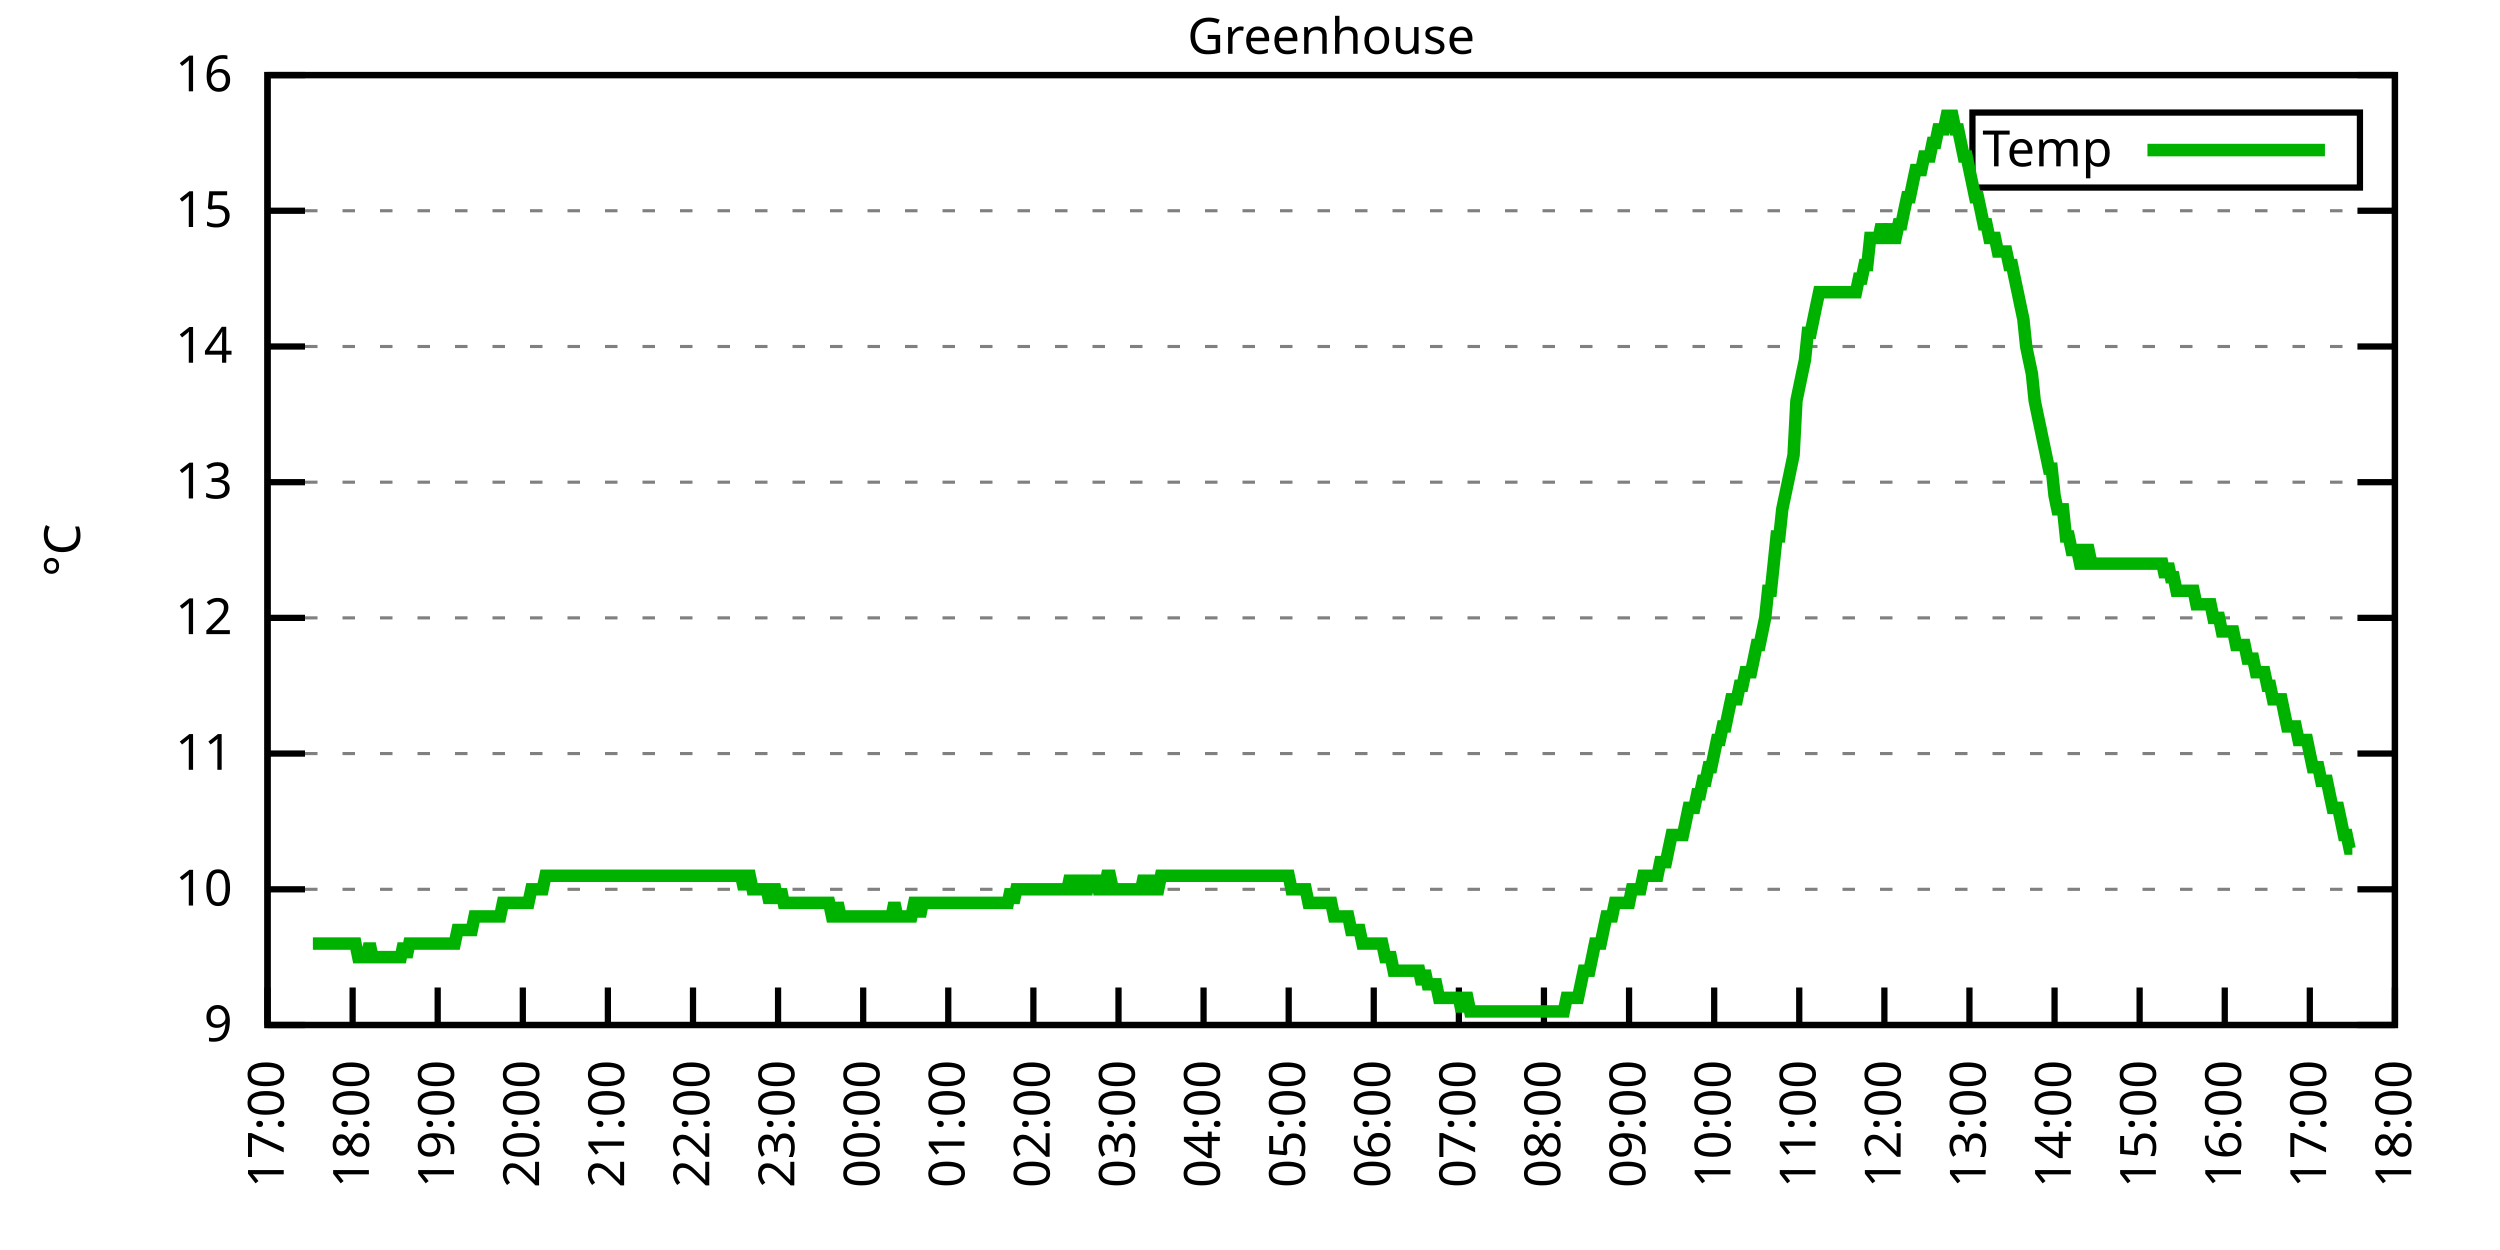
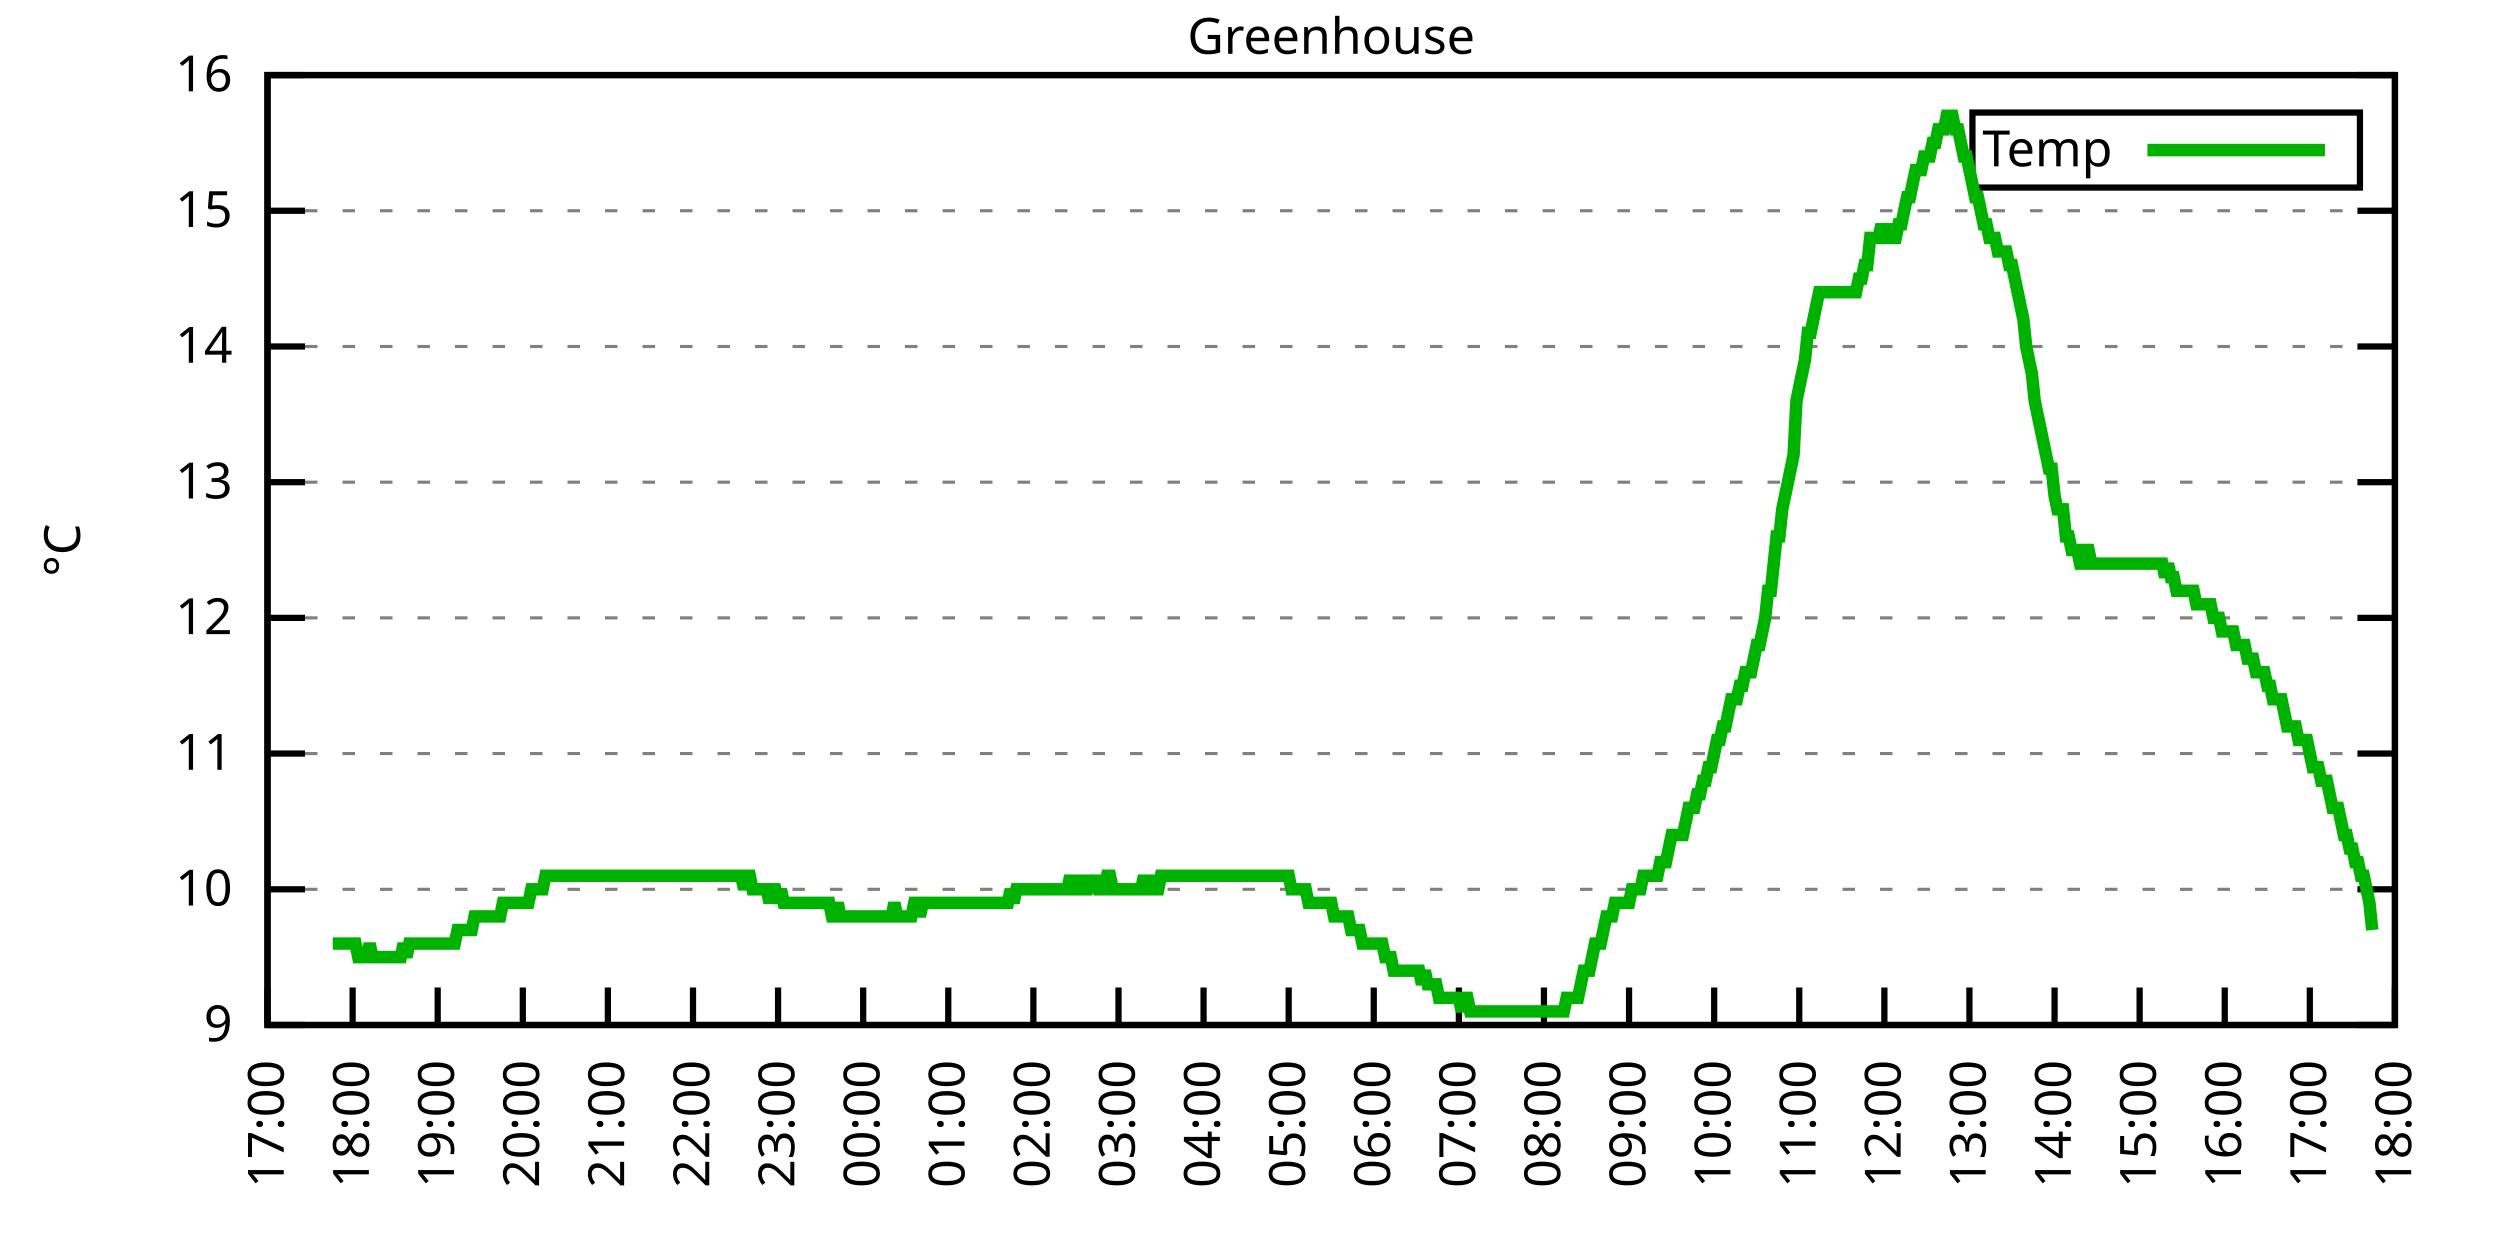
<svg xmlns="http://www.w3.org/2000/svg" xmlns:xlink="http://www.w3.org/1999/xlink" width="400" height="200" viewBox="0 0 400 200">
  <g id="gnuplot_canvas">
    <rect x="0" y="0" width="400" height="200" fill="none" />
    <defs>
      <circle id="gpDot" r="0.5" stroke-width="0.5" stroke="currentColor" />
      <path id="gpPt0" stroke-width="0.333" stroke="currentColor" d="M-1,0 h2 M0,-1 v2" />
      <path id="gpPt1" stroke-width="0.333" stroke="currentColor" d="M-1,-1 L1,1 M1,-1 L-1,1" />
      <path id="gpPt2" stroke-width="0.333" stroke="currentColor" d="M-1,0 L1,0 M0,-1 L0,1 M-1,-1 L1,1 M-1,1 L1,-1" />
      <rect id="gpPt3" stroke-width="0.333" stroke="currentColor" x="-1" y="-1" width="2" height="2" />
      <rect id="gpPt4" stroke-width="0.333" stroke="currentColor" fill="currentColor" x="-1" y="-1" width="2" height="2" />
      <circle id="gpPt5" stroke-width="0.333" stroke="currentColor" cx="0" cy="0" r="1" />
      <use xlink:href="#gpPt5" id="gpPt6" fill="currentColor" stroke="none" />
      <path id="gpPt7" stroke-width="0.333" stroke="currentColor" d="M0,-1.33 L-1.33,0.67 L1.33,0.67 z" />
      <use xlink:href="#gpPt7" id="gpPt8" fill="currentColor" stroke="none" />
      <use xlink:href="#gpPt7" id="gpPt9" stroke="currentColor" transform="rotate(180)" />
      <use xlink:href="#gpPt9" id="gpPt10" fill="currentColor" stroke="none" />
      <use xlink:href="#gpPt3" id="gpPt11" stroke="currentColor" transform="rotate(45)" />
      <use xlink:href="#gpPt11" id="gpPt12" fill="currentColor" stroke="none" />
      <path id="gpPt13" stroke-width="0.333" stroke="currentColor" d="M0,1.330 L1.265,0.411 L0.782,-1.067 L-0.782,-1.076 L-1.265,0.411 z" />
      <use xlink:href="#gpPt13" id="gpPt14" fill="currentColor" stroke="none" />
      <filter id="textbox" filterUnits="objectBoundingBox" x="0" y="0" height="1" width="1">
        <feFlood flood-color="white" flood-opacity="1" result="bgnd" />
        <feComposite in="SourceGraphic" in2="bgnd" operator="atop" />
      </filter>
      <filter id="greybox" filterUnits="objectBoundingBox" x="0" y="0" height="1" width="1">
        <feFlood flood-color="lightgrey" flood-opacity="1" result="grey" />
        <feComposite in="SourceGraphic" in2="grey" operator="atop" />
      </filter>
    </defs>
    <g fill="none" color="white" stroke="currentColor" stroke-width="1.00" stroke-linecap="butt" stroke-linejoin="miter">
</g>
    <g fill="none" color="black" stroke="currentColor" stroke-width="1.00" stroke-linecap="butt" stroke-linejoin="miter">
      <g stroke="none" shape-rendering="crispEdges">
        <polygon fill="rgb(255, 255, 255)" points="42.80,164.00 383.18,164.00 383.18,12.02 42.80,12.02 " />
      </g>
    </g>
    <g fill="none" color="black" stroke="currentColor" stroke-width="1.00" stroke-linecap="butt" stroke-linejoin="miter">
</g>
    <g fill="none" color="black" stroke="black" stroke-width="0.50" stroke-linecap="butt" stroke-linejoin="miter">
</g>
    <g fill="none" color="gray" stroke="currentColor" stroke-width="0.50" stroke-linecap="butt" stroke-linejoin="miter">
      <path stroke="gray" stroke-dasharray="2,4" class="gridline" d="M42.80,164.00 L383.19,164.00  " />
    </g>
    <g fill="none" color="gray" stroke="gray" stroke-width="1.00" stroke-linecap="butt" stroke-linejoin="miter">
</g>
    <g fill="none" color="black" stroke="currentColor" stroke-width="1.00" stroke-linecap="butt" stroke-linejoin="miter">
      <path stroke="black" d="M42.80,164.00 L48.80,164.00 M383.19,164.00 L377.19,164.00  " />
      <g transform="translate(37.20,166.60)" stroke="none" fill="black" font-family="Sans" font-size="8.00" text-anchor="end">
        <text>
          <tspan font-family="Sans"> 9</tspan>
        </text>
      </g>
    </g>
    <g fill="none" color="black" stroke="currentColor" stroke-width="1.00" stroke-linecap="butt" stroke-linejoin="miter">
</g>
    <g fill="none" color="black" stroke="black" stroke-width="0.50" stroke-linecap="butt" stroke-linejoin="miter">
</g>
    <g fill="none" color="gray" stroke="currentColor" stroke-width="0.50" stroke-linecap="butt" stroke-linejoin="miter">
      <path stroke="gray" stroke-dasharray="2,4" class="gridline" d="M42.80,142.29 L383.19,142.29  " />
    </g>
    <g fill="none" color="gray" stroke="gray" stroke-width="1.00" stroke-linecap="butt" stroke-linejoin="miter">
</g>
    <g fill="none" color="black" stroke="currentColor" stroke-width="1.00" stroke-linecap="butt" stroke-linejoin="miter">
      <path stroke="black" d="M42.80,142.29 L48.80,142.29 M383.19,142.29 L377.19,142.29  " />
      <g transform="translate(37.20,144.89)" stroke="none" fill="black" font-family="Sans" font-size="8.00" text-anchor="end">
        <text>
          <tspan font-family="Sans"> 10</tspan>
        </text>
      </g>
    </g>
    <g fill="none" color="black" stroke="currentColor" stroke-width="1.00" stroke-linecap="butt" stroke-linejoin="miter">
</g>
    <g fill="none" color="black" stroke="black" stroke-width="0.50" stroke-linecap="butt" stroke-linejoin="miter">
</g>
    <g fill="none" color="gray" stroke="currentColor" stroke-width="0.50" stroke-linecap="butt" stroke-linejoin="miter">
      <path stroke="gray" stroke-dasharray="2,4" class="gridline" d="M42.80,120.57 L383.19,120.57  " />
    </g>
    <g fill="none" color="gray" stroke="gray" stroke-width="1.00" stroke-linecap="butt" stroke-linejoin="miter">
</g>
    <g fill="none" color="black" stroke="currentColor" stroke-width="1.00" stroke-linecap="butt" stroke-linejoin="miter">
      <path stroke="black" d="M42.80,120.57 L48.80,120.57 M383.19,120.57 L377.19,120.57  " />
      <g transform="translate(37.20,123.17)" stroke="none" fill="black" font-family="Sans" font-size="8.00" text-anchor="end">
        <text>
          <tspan font-family="Sans"> 11</tspan>
        </text>
      </g>
    </g>
    <g fill="none" color="black" stroke="currentColor" stroke-width="1.00" stroke-linecap="butt" stroke-linejoin="miter">
</g>
    <g fill="none" color="black" stroke="black" stroke-width="0.50" stroke-linecap="butt" stroke-linejoin="miter">
</g>
    <g fill="none" color="gray" stroke="currentColor" stroke-width="0.50" stroke-linecap="butt" stroke-linejoin="miter">
      <path stroke="gray" stroke-dasharray="2,4" class="gridline" d="M42.80,98.86 L383.19,98.86  " />
    </g>
    <g fill="none" color="gray" stroke="gray" stroke-width="1.00" stroke-linecap="butt" stroke-linejoin="miter">
</g>
    <g fill="none" color="black" stroke="currentColor" stroke-width="1.00" stroke-linecap="butt" stroke-linejoin="miter">
      <path stroke="black" d="M42.80,98.86 L48.80,98.86 M383.19,98.86 L377.19,98.86  " />
      <g transform="translate(37.20,101.46)" stroke="none" fill="black" font-family="Sans" font-size="8.00" text-anchor="end">
        <text>
          <tspan font-family="Sans"> 12</tspan>
        </text>
      </g>
    </g>
    <g fill="none" color="black" stroke="currentColor" stroke-width="1.00" stroke-linecap="butt" stroke-linejoin="miter">
</g>
    <g fill="none" color="black" stroke="black" stroke-width="0.50" stroke-linecap="butt" stroke-linejoin="miter">
</g>
    <g fill="none" color="gray" stroke="currentColor" stroke-width="0.50" stroke-linecap="butt" stroke-linejoin="miter">
      <path stroke="gray" stroke-dasharray="2,4" class="gridline" d="M42.80,77.15 L383.19,77.15  " />
    </g>
    <g fill="none" color="gray" stroke="gray" stroke-width="1.00" stroke-linecap="butt" stroke-linejoin="miter">
</g>
    <g fill="none" color="black" stroke="currentColor" stroke-width="1.00" stroke-linecap="butt" stroke-linejoin="miter">
      <path stroke="black" d="M42.80,77.15 L48.80,77.15 M383.19,77.15 L377.19,77.15  " />
      <g transform="translate(37.20,79.75)" stroke="none" fill="black" font-family="Sans" font-size="8.00" text-anchor="end">
        <text>
          <tspan font-family="Sans"> 13</tspan>
        </text>
      </g>
    </g>
    <g fill="none" color="black" stroke="currentColor" stroke-width="1.00" stroke-linecap="butt" stroke-linejoin="miter">
</g>
    <g fill="none" color="black" stroke="black" stroke-width="0.50" stroke-linecap="butt" stroke-linejoin="miter">
</g>
    <g fill="none" color="gray" stroke="currentColor" stroke-width="0.50" stroke-linecap="butt" stroke-linejoin="miter">
      <path stroke="gray" stroke-dasharray="2,4" class="gridline" d="M42.80,55.44 L383.19,55.44  " />
    </g>
    <g fill="none" color="gray" stroke="gray" stroke-width="1.00" stroke-linecap="butt" stroke-linejoin="miter">
</g>
    <g fill="none" color="black" stroke="currentColor" stroke-width="1.00" stroke-linecap="butt" stroke-linejoin="miter">
      <path stroke="black" d="M42.80,55.44 L48.80,55.44 M383.19,55.44 L377.19,55.44  " />
      <g transform="translate(37.20,58.04)" stroke="none" fill="black" font-family="Sans" font-size="8.00" text-anchor="end">
        <text>
          <tspan font-family="Sans"> 14</tspan>
        </text>
      </g>
    </g>
    <g fill="none" color="black" stroke="currentColor" stroke-width="1.00" stroke-linecap="butt" stroke-linejoin="miter">
</g>
    <g fill="none" color="black" stroke="black" stroke-width="0.50" stroke-linecap="butt" stroke-linejoin="miter">
</g>
    <g fill="none" color="gray" stroke="currentColor" stroke-width="0.50" stroke-linecap="butt" stroke-linejoin="miter">
      <path stroke="gray" stroke-dasharray="2,4" class="gridline" d="M42.80,33.72 L383.19,33.72  " />
    </g>
    <g fill="none" color="gray" stroke="gray" stroke-width="1.00" stroke-linecap="butt" stroke-linejoin="miter">
</g>
    <g fill="none" color="black" stroke="currentColor" stroke-width="1.00" stroke-linecap="butt" stroke-linejoin="miter">
      <path stroke="black" d="M42.80,33.72 L48.80,33.72 M383.19,33.72 L377.19,33.72  " />
      <g transform="translate(37.20,36.32)" stroke="none" fill="black" font-family="Sans" font-size="8.00" text-anchor="end">
        <text>
          <tspan font-family="Sans"> 15</tspan>
        </text>
      </g>
    </g>
    <g fill="none" color="black" stroke="currentColor" stroke-width="1.00" stroke-linecap="butt" stroke-linejoin="miter">
</g>
    <g fill="none" color="black" stroke="black" stroke-width="0.50" stroke-linecap="butt" stroke-linejoin="miter">
</g>
    <g fill="none" color="gray" stroke="currentColor" stroke-width="0.50" stroke-linecap="butt" stroke-linejoin="miter">
      <path stroke="gray" stroke-dasharray="2,4" class="gridline" d="M42.80,12.01 L383.19,12.01  " />
    </g>
    <g fill="none" color="gray" stroke="gray" stroke-width="1.00" stroke-linecap="butt" stroke-linejoin="miter">
</g>
    <g fill="none" color="black" stroke="currentColor" stroke-width="1.00" stroke-linecap="butt" stroke-linejoin="miter">
      <path stroke="black" d="M42.80,12.01 L48.80,12.01 M383.19,12.01 L377.19,12.01  " />
      <g transform="translate(37.20,14.61)" stroke="none" fill="black" font-family="Sans" font-size="8.00" text-anchor="end">
        <text>
          <tspan font-family="Sans"> 16</tspan>
        </text>
      </g>
    </g>
    <g fill="none" color="black" stroke="currentColor" stroke-width="1.00" stroke-linecap="butt" stroke-linejoin="miter">
      <path stroke="black" d="M42.80,164.00 L42.80,158.00  " />
      <g transform="translate(45.40,169.60) rotate(270.00)" stroke="none" fill="black" font-family="Sans" font-size="8.00" text-anchor="end">
        <text>
          <tspan font-family="Sans">17:00</tspan>
        </text>
      </g>
    </g>
    <g fill="none" color="black" stroke="currentColor" stroke-width="1.00" stroke-linecap="butt" stroke-linejoin="miter">
      <path stroke="black" d="M56.42,164.00 L56.42,158.00  " />
      <g transform="translate(59.02,169.60) rotate(270.00)" stroke="none" fill="black" font-family="Sans" font-size="8.00" text-anchor="end">
        <text>
          <tspan font-family="Sans">18:00</tspan>
        </text>
      </g>
    </g>
    <g fill="none" color="black" stroke="currentColor" stroke-width="1.00" stroke-linecap="butt" stroke-linejoin="miter">
      <path stroke="black" d="M70.03,164.00 L70.03,158.00  " />
      <g transform="translate(72.63,169.60) rotate(270.00)" stroke="none" fill="black" font-family="Sans" font-size="8.00" text-anchor="end">
        <text>
          <tspan font-family="Sans">19:00</tspan>
        </text>
      </g>
    </g>
    <g fill="none" color="black" stroke="currentColor" stroke-width="1.00" stroke-linecap="butt" stroke-linejoin="miter">
      <path stroke="black" d="M83.65,164.00 L83.65,158.00  " />
      <g transform="translate(86.25,169.60) rotate(270.00)" stroke="none" fill="black" font-family="Sans" font-size="8.00" text-anchor="end">
        <text>
          <tspan font-family="Sans">20:00</tspan>
        </text>
      </g>
    </g>
    <g fill="none" color="black" stroke="currentColor" stroke-width="1.00" stroke-linecap="butt" stroke-linejoin="miter">
      <path stroke="black" d="M97.26,164.00 L97.26,158.00  " />
      <g transform="translate(99.86,169.60) rotate(270.00)" stroke="none" fill="black" font-family="Sans" font-size="8.00" text-anchor="end">
        <text>
          <tspan font-family="Sans">21:00</tspan>
        </text>
      </g>
    </g>
    <g fill="none" color="black" stroke="currentColor" stroke-width="1.00" stroke-linecap="butt" stroke-linejoin="miter">
      <path stroke="black" d="M110.88,164.00 L110.88,158.00  " />
      <g transform="translate(113.48,169.60) rotate(270.00)" stroke="none" fill="black" font-family="Sans" font-size="8.00" text-anchor="end">
        <text>
          <tspan font-family="Sans">22:00</tspan>
        </text>
      </g>
    </g>
    <g fill="none" color="black" stroke="currentColor" stroke-width="1.00" stroke-linecap="butt" stroke-linejoin="miter">
      <path stroke="black" d="M124.49,164.00 L124.49,158.00  " />
      <g transform="translate(127.09,169.60) rotate(270.00)" stroke="none" fill="black" font-family="Sans" font-size="8.00" text-anchor="end">
        <text>
          <tspan font-family="Sans">23:00</tspan>
        </text>
      </g>
    </g>
    <g fill="none" color="black" stroke="currentColor" stroke-width="1.00" stroke-linecap="butt" stroke-linejoin="miter">
      <path stroke="black" d="M138.11,164.00 L138.11,158.00  " />
      <g transform="translate(140.71,169.60) rotate(270.00)" stroke="none" fill="black" font-family="Sans" font-size="8.00" text-anchor="end">
        <text>
          <tspan font-family="Sans">00:00</tspan>
        </text>
      </g>
    </g>
    <g fill="none" color="black" stroke="currentColor" stroke-width="1.00" stroke-linecap="butt" stroke-linejoin="miter">
      <path stroke="black" d="M151.72,164.00 L151.72,158.00  " />
      <g transform="translate(154.32,169.60) rotate(270.00)" stroke="none" fill="black" font-family="Sans" font-size="8.00" text-anchor="end">
        <text>
          <tspan font-family="Sans">01:00</tspan>
        </text>
      </g>
    </g>
    <g fill="none" color="black" stroke="currentColor" stroke-width="1.00" stroke-linecap="butt" stroke-linejoin="miter">
      <path stroke="black" d="M165.34,164.00 L165.34,158.00  " />
      <g transform="translate(167.94,169.60) rotate(270.00)" stroke="none" fill="black" font-family="Sans" font-size="8.00" text-anchor="end">
        <text>
          <tspan font-family="Sans">02:00</tspan>
        </text>
      </g>
    </g>
    <g fill="none" color="black" stroke="currentColor" stroke-width="1.00" stroke-linecap="butt" stroke-linejoin="miter">
      <path stroke="black" d="M178.96,164.00 L178.96,158.00  " />
      <g transform="translate(181.56,169.60) rotate(270.00)" stroke="none" fill="black" font-family="Sans" font-size="8.00" text-anchor="end">
        <text>
          <tspan font-family="Sans">03:00</tspan>
        </text>
      </g>
    </g>
    <g fill="none" color="black" stroke="currentColor" stroke-width="1.00" stroke-linecap="butt" stroke-linejoin="miter">
      <path stroke="black" d="M192.57,164.00 L192.57,158.00  " />
      <g transform="translate(195.17,169.60) rotate(270.00)" stroke="none" fill="black" font-family="Sans" font-size="8.00" text-anchor="end">
        <text>
          <tspan font-family="Sans">04:00</tspan>
        </text>
      </g>
    </g>
    <g fill="none" color="black" stroke="currentColor" stroke-width="1.00" stroke-linecap="butt" stroke-linejoin="miter">
      <path stroke="black" d="M206.19,164.00 L206.19,158.00  " />
      <g transform="translate(208.79,169.60) rotate(270.00)" stroke="none" fill="black" font-family="Sans" font-size="8.00" text-anchor="end">
        <text>
          <tspan font-family="Sans">05:00</tspan>
        </text>
      </g>
    </g>
    <g fill="none" color="black" stroke="currentColor" stroke-width="1.00" stroke-linecap="butt" stroke-linejoin="miter">
      <path stroke="black" d="M219.80,164.00 L219.80,158.00  " />
      <g transform="translate(222.40,169.60) rotate(270.00)" stroke="none" fill="black" font-family="Sans" font-size="8.00" text-anchor="end">
        <text>
          <tspan font-family="Sans">06:00</tspan>
        </text>
      </g>
    </g>
    <g fill="none" color="black" stroke="currentColor" stroke-width="1.00" stroke-linecap="butt" stroke-linejoin="miter">
      <path stroke="black" d="M233.42,164.00 L233.42,158.00  " />
      <g transform="translate(236.02,169.60) rotate(270.00)" stroke="none" fill="black" font-family="Sans" font-size="8.00" text-anchor="end">
        <text>
          <tspan font-family="Sans">07:00</tspan>
        </text>
      </g>
    </g>
    <g fill="none" color="black" stroke="currentColor" stroke-width="1.00" stroke-linecap="butt" stroke-linejoin="miter">
      <path stroke="black" d="M247.03,164.00 L247.03,158.00  " />
      <g transform="translate(249.63,169.60) rotate(270.00)" stroke="none" fill="black" font-family="Sans" font-size="8.00" text-anchor="end">
        <text>
          <tspan font-family="Sans">08:00</tspan>
        </text>
      </g>
    </g>
    <g fill="none" color="black" stroke="currentColor" stroke-width="1.00" stroke-linecap="butt" stroke-linejoin="miter">
      <path stroke="black" d="M260.65,164.00 L260.65,158.00  " />
      <g transform="translate(263.25,169.60) rotate(270.00)" stroke="none" fill="black" font-family="Sans" font-size="8.00" text-anchor="end">
        <text>
          <tspan font-family="Sans">09:00</tspan>
        </text>
      </g>
    </g>
    <g fill="none" color="black" stroke="currentColor" stroke-width="1.00" stroke-linecap="butt" stroke-linejoin="miter">
      <path stroke="black" d="M274.27,164.00 L274.27,158.00  " />
      <g transform="translate(276.87,169.60) rotate(270.00)" stroke="none" fill="black" font-family="Sans" font-size="8.00" text-anchor="end">
        <text>
          <tspan font-family="Sans">10:00</tspan>
        </text>
      </g>
    </g>
    <g fill="none" color="black" stroke="currentColor" stroke-width="1.00" stroke-linecap="butt" stroke-linejoin="miter">
      <path stroke="black" d="M287.88,164.00 L287.88,158.00  " />
      <g transform="translate(290.48,169.60) rotate(270.00)" stroke="none" fill="black" font-family="Sans" font-size="8.00" text-anchor="end">
        <text>
          <tspan font-family="Sans">11:00</tspan>
        </text>
      </g>
    </g>
    <g fill="none" color="black" stroke="currentColor" stroke-width="1.00" stroke-linecap="butt" stroke-linejoin="miter">
      <path stroke="black" d="M301.50,164.00 L301.50,158.00  " />
      <g transform="translate(304.10,169.60) rotate(270.00)" stroke="none" fill="black" font-family="Sans" font-size="8.00" text-anchor="end">
        <text>
          <tspan font-family="Sans">12:00</tspan>
        </text>
      </g>
    </g>
    <g fill="none" color="black" stroke="currentColor" stroke-width="1.00" stroke-linecap="butt" stroke-linejoin="miter">
      <path stroke="black" d="M315.11,164.00 L315.11,158.00  " />
      <g transform="translate(317.71,169.60) rotate(270.00)" stroke="none" fill="black" font-family="Sans" font-size="8.00" text-anchor="end">
        <text>
          <tspan font-family="Sans">13:00</tspan>
        </text>
      </g>
    </g>
    <g fill="none" color="black" stroke="currentColor" stroke-width="1.00" stroke-linecap="butt" stroke-linejoin="miter">
      <path stroke="black" d="M328.73,164.00 L328.73,158.00  " />
      <g transform="translate(331.33,169.60) rotate(270.00)" stroke="none" fill="black" font-family="Sans" font-size="8.00" text-anchor="end">
        <text>
          <tspan font-family="Sans">14:00</tspan>
        </text>
      </g>
    </g>
    <g fill="none" color="black" stroke="currentColor" stroke-width="1.00" stroke-linecap="butt" stroke-linejoin="miter">
      <path stroke="black" d="M342.34,164.00 L342.34,158.00  " />
      <g transform="translate(344.94,169.60) rotate(270.00)" stroke="none" fill="black" font-family="Sans" font-size="8.00" text-anchor="end">
        <text>
          <tspan font-family="Sans">15:00</tspan>
        </text>
      </g>
    </g>
    <g fill="none" color="black" stroke="currentColor" stroke-width="1.00" stroke-linecap="butt" stroke-linejoin="miter">
      <path stroke="black" d="M355.96,164.00 L355.96,158.00  " />
      <g transform="translate(358.56,169.60) rotate(270.00)" stroke="none" fill="black" font-family="Sans" font-size="8.00" text-anchor="end">
        <text>
          <tspan font-family="Sans">16:00</tspan>
        </text>
      </g>
    </g>
    <g fill="none" color="black" stroke="currentColor" stroke-width="1.00" stroke-linecap="butt" stroke-linejoin="miter">
      <path stroke="black" d="M369.57,164.00 L369.57,158.00  " />
      <g transform="translate(372.17,169.60) rotate(270.00)" stroke="none" fill="black" font-family="Sans" font-size="8.00" text-anchor="end">
        <text>
          <tspan font-family="Sans">17:00</tspan>
        </text>
      </g>
    </g>
    <g fill="none" color="black" stroke="currentColor" stroke-width="1.00" stroke-linecap="butt" stroke-linejoin="miter">
      <path stroke="black" d="M383.19,164.00 L383.19,158.00  " />
      <g transform="translate(385.79,169.60) rotate(270.00)" stroke="none" fill="black" font-family="Sans" font-size="8.00" text-anchor="end">
        <text>
          <tspan font-family="Sans">18:00</tspan>
        </text>
      </g>
    </g>
    <g fill="none" color="black" stroke="currentColor" stroke-width="1.00" stroke-linecap="butt" stroke-linejoin="miter">
</g>
    <g fill="none" color="black" stroke="currentColor" stroke-width="1.00" stroke-linecap="butt" stroke-linejoin="miter">
      <path stroke="black" d="M42.80,12.01 L42.80,164.00 L383.19,164.00 L383.19,12.01 L42.80,12.01 Z  " />
    </g>
    <g fill="none" color="black" stroke="currentColor" stroke-width="1.00" stroke-linecap="butt" stroke-linejoin="miter">
</g>
    <g fill="none" color="black" stroke="currentColor" stroke-width="1.00" stroke-linecap="butt" stroke-linejoin="miter">
      <path stroke="black" d="M315.59,30.01 L315.59,18.01 L377.59,18.01 L377.59,30.01 L315.59,30.01 Z  " />
    </g>
    <g id="Greenhouse_plot_1">
      <g fill="none" color="white" stroke="black" stroke-width="2.00" stroke-linecap="butt" stroke-linejoin="miter">
</g>
      <g fill="none" color="black" stroke="currentColor" stroke-width="2.00" stroke-linecap="butt" stroke-linejoin="miter">
        <g transform="translate(337.99,26.61)" stroke="none" fill="black" font-family="Sans" font-size="8.00" text-anchor="end">
          <text>
            <tspan font-family="Sans">Temp</tspan>
          </text>
        </g>
      </g>
      <g fill="none" color="black" stroke="currentColor" stroke-width="2.00" stroke-linecap="butt" stroke-linejoin="miter">
-         <path stroke="rgb(  0, 178,   0)" d="M343.59,24.01 L371.99,24.01 M50.06,150.97 L50.52,150.97 L50.97,150.97 L51.42,150.97 L51.88,150.97 L52.33,150.97   L52.78,150.97 L53.24,150.97 L53.69,150.97 L54.15,150.97 L54.60,150.97 L55.05,150.97 L55.51,150.97 L55.96,150.97   L56.42,150.97 L56.87,150.97 L57.32,153.14 L57.78,153.14 L58.23,153.14 L58.68,153.14 L59.14,150.97 L59.59,153.14   L60.05,153.14 L60.50,153.14 L60.95,153.14 L61.41,153.14 L61.86,153.14 L62.32,153.14 L62.77,153.14 L63.22,153.14   L63.68,153.14 L64.13,153.14 L64.58,150.97 L65.04,153.14 L65.49,150.97 L65.95,150.97 L66.40,150.97 L66.85,150.97   L67.31,150.97 L67.76,150.97 L68.22,150.97 L68.67,150.97 L69.12,150.97 L69.58,150.97 L70.03,150.97 L70.49,150.97   L70.94,150.97 L71.39,150.97 L71.85,150.97 L72.30,150.97 L72.75,150.97 L73.21,148.80 L73.66,148.80 L74.12,148.80   L74.57,148.80 L75.02,148.80 L75.48,148.80 L75.93,146.63 L76.39,146.63 L76.84,146.63 L77.29,146.63 L77.75,146.63   L78.20,146.63 L78.65,146.63 L79.11,146.63 L79.56,146.63 L80.02,146.63 L80.47,144.46 L80.92,144.46 L81.38,144.46   L81.83,144.46 L82.29,144.46 L82.74,144.46 L83.19,144.46 L83.65,144.46 L84.10,144.46 L84.55,144.46 L85.01,142.29   L85.46,142.29 L85.92,142.29 L86.37,142.29 L86.82,142.29 L87.28,140.12 L87.73,140.12 L88.19,140.12 L88.64,140.12   L89.09,140.12 L89.55,140.12 L90.00,140.12 L90.45,140.12 L90.91,140.12 L91.36,140.12 L91.82,140.12 L92.27,140.12   L92.72,140.12 L93.18,140.12 L93.63,140.12 L94.09,140.12 L94.54,140.12 L94.99,140.12 L95.45,140.12 L95.90,140.12   L96.35,140.12 L96.81,140.12 L97.26,140.12 L97.72,140.12 L98.17,140.12 L98.62,140.12 L99.08,140.12 L99.53,140.12   L99.99,140.12 L100.44,140.12 L100.89,140.12 L101.35,140.12 L101.80,140.12 L102.25,140.12 L102.71,140.12 L103.16,140.12   L103.62,140.12 L104.07,140.12 L104.52,140.12 L104.98,140.12 L105.43,140.12 L105.89,140.12 L106.34,140.12 L106.79,140.12   L107.25,140.12 L107.70,140.12 L108.15,140.12 L108.61,140.12 L109.06,140.12 L109.52,140.12 L109.97,140.12 L110.42,140.12   L110.88,140.12 L111.33,140.12 L111.79,140.12 L112.24,140.12 L112.69,140.12 L113.15,140.12 L113.60,140.12 L114.05,140.12   L114.51,140.12 L114.96,140.12 L115.42,140.12 L115.87,140.12 L116.32,140.12 L116.78,140.12 L117.23,140.12 L117.69,140.12   L118.14,140.12 L118.59,140.12 L119.05,142.29 L119.50,140.12 L119.96,140.12 L120.41,142.29 L120.86,142.29 L121.32,142.29   L121.77,142.29 L122.22,142.29 L122.68,142.29 L123.13,144.46 L123.59,142.29 L124.04,142.29 L124.49,144.46 L124.95,142.29   L125.40,144.46 L125.86,144.46 L126.31,144.46 L126.76,144.46 L127.22,144.46 L127.67,144.46 L128.12,144.46 L128.58,144.46   L129.03,144.46 L129.49,144.46 L129.94,144.46 L130.39,144.46 L130.85,144.46 L131.30,144.46 L131.76,144.46 L132.21,144.46   L132.66,144.46 L133.12,146.63 L133.57,146.63 L134.02,144.46 L134.48,146.63 L134.93,146.63 L135.39,146.63 L135.84,146.63   L136.29,146.63 L136.75,146.63 L137.20,146.63 L137.66,146.63 L138.11,146.63 L138.56,146.63 L139.02,146.63 L139.47,146.63   L139.92,146.63 L140.38,146.63 L140.83,146.63 L141.29,146.63 L141.74,146.63 L142.19,146.63 L142.65,146.63 L143.10,144.46   L143.56,146.63 L144.01,146.63 L144.46,146.63 L144.92,146.63 L145.37,146.63 L145.82,146.63 L146.28,144.46 L146.73,144.46   L147.19,146.63 L147.64,144.46 L148.09,144.46 L148.55,144.46 L149.00,144.46 L149.46,144.46 L149.91,144.46 L150.36,144.46   L150.82,144.46 L151.27,144.46 L151.72,144.46 L152.18,144.46 L152.63,144.46 L153.09,144.46 L153.54,144.46 L153.99,144.46   L154.45,144.46 L154.90,144.46 L155.36,144.46 L155.81,144.46 L156.26,144.46 L156.72,144.46 L157.17,144.46 L157.62,144.46   L158.08,144.46 L158.53,144.46 L158.99,144.46 L159.44,144.46 L159.89,144.46 L160.35,144.46 L160.80,144.46 L161.26,144.46   L161.71,142.29 L162.16,144.46 L162.62,142.29 L163.07,142.29 L163.52,142.29 L163.98,142.29 L164.43,142.29 L164.89,142.29   L165.34,142.29 L165.79,142.29 L166.25,142.29 L166.70,142.29 L167.16,142.29 L167.61,142.29 L168.06,142.29 L168.52,142.29   L168.97,142.29 L169.43,142.29 L169.88,142.29 L170.33,142.29 L170.79,142.29 L171.24,140.12 L171.69,142.29 L172.15,142.29   L172.60,142.29 L173.06,140.12 L173.51,142.29 L173.96,142.29 L174.42,140.12 L174.87,142.29 L175.33,140.12 L175.78,142.29   L176.23,142.29 L176.69,142.29 L177.14,140.12 L177.59,140.12 L178.05,142.29 L178.50,142.29 L178.96,142.29 L179.41,142.29   L179.86,142.29 L180.32,142.29 L180.77,142.29 L181.23,142.29 L181.68,142.29 L182.13,142.29 L182.59,142.29 L183.04,140.12   L183.49,142.29 L183.95,142.29 L184.40,140.12 L184.86,142.29 L185.31,142.29 L185.76,140.12 L186.22,140.12 L186.67,140.12   L187.13,140.12 L187.58,140.12 L188.03,140.12 L188.49,140.12 L188.94,140.12 L189.39,140.12 L189.85,140.12 L190.30,140.12   L190.76,140.12 L191.21,140.12 L191.66,140.12 L192.12,140.12 L192.57,140.12 L193.03,140.12 L193.48,140.12 L193.93,140.12   L194.39,140.12 L194.84,140.12 L195.29,140.12 L195.75,140.12 L196.20,140.12 L196.66,140.12 L197.11,140.12 L197.56,140.12   L198.02,140.12 L198.47,140.12 L198.93,140.12 L199.38,140.12 L199.83,140.12 L200.29,140.12 L200.74,140.12 L201.19,140.12   L201.65,140.12 L202.10,140.12 L202.56,140.12 L203.01,140.12 L203.46,140.12 L203.92,140.12 L204.37,140.12 L204.83,140.12   L205.28,140.12 L205.73,140.12 L206.19,140.12 L206.64,142.29 L207.09,142.29 L207.55,142.29 L208.00,142.29 L208.46,142.29   L208.91,142.29 L209.36,144.46 L209.82,144.46 L210.27,144.46 L210.73,144.46 L211.18,144.46 L211.63,144.46 L212.09,144.46   L212.54,144.46 L213.00,144.46 L213.45,146.63 L213.90,146.63 L214.36,146.63 L214.81,146.63 L215.26,146.63 L215.72,146.63   L216.17,148.80 L216.63,148.80 L217.08,148.80 L217.53,148.80 L217.99,150.97 L218.44,150.97 L218.90,150.97 L219.35,150.97   L219.80,150.97 L220.26,150.97 L220.71,150.97 L221.16,150.97 L221.62,153.14 L222.07,153.14 L222.53,153.14 L222.98,155.31   L223.43,155.31 L223.89,155.31 L224.34,155.31 L224.80,155.31 L225.25,155.31 L225.70,155.31 L226.16,155.31 L226.61,155.31   L227.06,155.31 L227.52,157.49 L227.97,155.31 L228.43,157.49 L228.88,157.49 L229.33,157.49 L229.79,157.49 L230.24,159.66   L230.70,159.66 L231.15,159.66 L231.60,159.66 L232.06,159.66 L232.51,159.66 L232.96,159.66 L233.42,159.66 L233.87,161.83   L234.33,159.66 L234.78,159.66 L235.23,161.83 L235.69,161.83 L236.14,161.83 L236.60,161.83 L237.05,161.83 L237.50,161.83   L237.96,161.83 L238.41,161.83 L238.86,161.83 L239.32,161.83 L239.77,161.83 L240.23,161.83 L240.68,161.83 L241.13,161.83   L241.59,161.83 L242.04,161.83 L242.50,161.83 L242.95,161.83 L243.40,161.83 L243.86,161.83 L244.31,161.83 L244.76,161.83   L245.22,161.83 L245.67,161.83 L246.13,161.83 L246.58,161.83 L247.03,161.83 L247.49,161.83 L247.94,161.83 L248.40,161.83   L248.85,161.83 L249.30,161.83 L249.76,161.83 L250.21,161.83 L250.66,159.66 L251.12,159.66 L251.57,159.66 L252.03,159.66   L252.48,159.66 L252.93,157.49 L253.39,155.31 L253.84,155.31 L254.30,155.31 L254.75,153.14 L255.20,150.97 L255.66,150.97   L256.11,150.97 L256.56,148.80 L257.02,146.63 L257.47,146.63 L257.93,146.63 L258.38,144.46 L258.83,144.46 L259.29,144.46   L259.74,144.46 L260.20,144.46 L260.65,144.46 L261.10,142.29 L261.56,142.29 L262.01,142.29 L262.47,142.29 L262.92,140.12   L263.37,140.12 L263.83,140.12 L264.28,140.12 L264.73,140.12 L265.19,140.12 L265.64,137.94 L266.10,137.94 L266.55,137.94   L267.00,135.77 L267.46,133.60 L267.91,133.60 L268.37,133.60 L268.82,133.60 L269.27,133.60 L269.73,131.43 L270.18,129.26   L270.63,129.26 L271.09,129.26 L271.54,127.09 L272.00,127.09 L272.45,124.92 L272.90,124.92 L273.36,122.75 L273.81,122.75   L274.27,120.57 L274.72,118.40 L275.17,118.40 L275.63,116.23 L276.08,116.23 L276.53,114.06 L276.99,111.89 L277.44,111.89   L277.90,111.89 L278.35,109.72 L278.80,109.72 L279.26,107.55 L279.71,107.55 L280.17,107.55 L280.62,105.38 L281.07,103.20   L281.53,103.20 L281.98,101.03 L282.43,98.86 L282.89,94.52 L283.34,94.52 L283.80,90.18 L284.25,85.83 L284.70,85.83   L285.16,81.49 L285.61,79.32 L286.07,77.15 L286.52,74.98 L286.97,72.81 L287.43,64.12 L287.88,61.95 L288.33,59.78   L288.79,57.61 L289.24,53.26 L289.70,53.26 L290.15,51.09 L290.60,48.92 L291.06,46.75 L291.51,46.75 L291.97,46.75   L292.42,46.75 L292.87,46.75 L293.33,46.75 L293.78,46.75 L294.23,46.75 L294.69,46.75 L295.14,46.75 L295.60,46.75   L296.05,46.75 L296.50,46.75 L296.96,46.75 L297.41,44.58 L297.87,44.58 L298.32,42.41 L298.77,42.41 L299.23,38.07   L299.68,38.07 L300.13,38.07 L300.59,38.07 L301.04,35.89 L301.50,38.07 L301.95,38.07 L302.40,35.89 L302.86,38.07   L303.31,38.07 L303.77,35.89 L304.22,35.89 L304.67,33.72 L305.13,31.55 L305.58,31.55 L306.03,29.38 L306.49,27.21   L306.94,27.21 L307.40,27.21 L307.85,25.04 L308.30,25.04 L308.76,25.04 L309.21,22.87 L309.67,22.87 L310.12,20.70   L310.57,20.70 L311.03,20.70 L311.48,18.52 L311.94,18.52 L312.39,18.52 L312.84,20.70 L313.30,20.70 L313.75,22.87   L314.20,25.04 L314.66,25.04 L315.11,27.21 L315.57,29.38 L316.02,31.55 L316.47,31.55 L316.93,33.72 L317.38,35.89   L317.84,35.89 L318.29,38.07 L318.74,38.07 L319.20,38.07 L319.65,40.24 L320.10,40.24 L320.56,40.24 L321.01,40.24   L321.47,42.41 L321.92,42.41 L322.37,44.58 L322.83,46.75 L323.28,48.92 L323.74,51.09 L324.19,55.44 L324.64,57.61   L325.10,59.78 L325.55,64.12 L326.00,66.29 L326.46,68.46 L326.91,70.63 L327.37,72.81 L327.82,74.98 L328.27,74.98   L328.73,79.32 L329.18,81.49 L329.64,81.49 L330.09,81.49 L330.54,85.83 L331.00,85.83 L331.45,88.00 L331.90,88.00   L332.36,88.00 L332.81,90.18 L333.27,90.18 L333.72,88.00 L334.17,88.00 L334.63,90.18 L335.08,90.18 L335.54,90.18   L335.99,90.18 L336.44,90.18 L336.90,90.18 L337.35,90.18 L337.80,90.18 L338.26,90.18 L338.71,90.18 L339.17,90.18   L339.62,90.18 L340.07,90.18 L340.53,90.18 L340.98,90.18 L341.44,90.18 L341.89,90.18 L342.34,90.18 L342.80,90.18   L343.25,90.18 L343.70,90.18 L344.16,90.18 L344.61,90.18 L345.07,90.18 L345.52,90.18 L345.97,90.18 L346.43,92.35   L346.88,90.18 L347.34,92.35 L347.79,92.35 L348.24,94.52 L348.70,94.52 L349.15,94.52 L349.60,94.52 L350.06,94.52   L350.51,94.52 L350.97,94.52 L351.42,96.69 L351.87,96.69 L352.33,96.69 L352.78,96.69 L353.24,96.69 L353.69,96.69   L354.14,98.86 L354.60,98.86 L355.05,98.86 L355.50,101.03 L355.96,101.03 L356.41,101.03 L356.87,101.03 L357.32,101.03   L357.77,103.20 L358.23,103.20 L358.68,103.20 L359.14,103.20 L359.59,105.38 L360.04,105.38 L360.50,105.38 L360.95,107.55   L361.41,107.55 L361.86,107.55 L362.31,107.55 L362.77,109.72 L363.22,109.72 L363.67,111.89 L364.13,111.89 L364.58,111.89   L365.04,111.89 L365.49,114.06 L365.94,116.23 L366.40,116.23 L366.85,116.23 L367.31,116.23 L367.76,118.40 L368.21,118.40   L368.67,118.40 L369.12,118.40 L369.57,120.57 L370.03,122.75 L370.48,122.75 L370.94,122.75 L371.39,124.92 L371.62,124.92   L372.30,124.92 L372.75,127.09 L373.21,129.26 L373.66,129.26 L374.11,129.26 L374.57,131.43 L375.02,133.60 L375.47,133.60   L375.93,135.77 L376.38,135.77  " />
+         <path stroke="rgb(  0, 178,   0)" d="M343.59,24.01 L371.99,24.01 M53.24,150.97 L53.69,150.97 L54.15,150.97 L54.60,150.97 L55.05,150.97 L55.51,150.97   L55.96,150.97 L56.42,150.97 L56.87,150.97 L57.32,153.14 L57.78,153.14 L58.23,153.14 L58.68,153.14 L59.14,150.97   L59.59,153.14 L60.05,153.14 L60.50,153.14 L60.95,153.14 L61.41,153.14 L61.86,153.14 L62.32,153.14 L62.77,153.14   L63.22,153.14 L63.68,153.14 L64.13,153.14 L64.58,150.97 L65.04,153.14 L65.49,150.97 L65.95,150.97 L66.40,150.97   L66.85,150.97 L67.31,150.97 L67.76,150.97 L68.22,150.97 L68.67,150.97 L69.12,150.97 L69.58,150.97 L70.03,150.97   L70.49,150.97 L70.94,150.97 L71.39,150.97 L71.85,150.97 L72.30,150.97 L72.75,150.97 L73.21,148.80 L73.66,148.80   L74.12,148.80 L74.57,148.80 L75.02,148.80 L75.48,148.80 L75.93,146.63 L76.39,146.63 L76.84,146.63 L77.29,146.63   L77.75,146.63 L78.20,146.63 L78.65,146.63 L79.11,146.63 L79.56,146.63 L80.02,146.63 L80.47,144.46 L80.92,144.46   L81.38,144.46 L81.83,144.46 L82.29,144.46 L82.74,144.46 L83.19,144.46 L83.65,144.46 L84.10,144.46 L84.55,144.46   L85.01,142.29 L85.46,142.29 L85.92,142.29 L86.37,142.29 L86.82,142.29 L87.28,140.12 L87.73,140.12 L88.19,140.12   L88.64,140.12 L89.09,140.12 L89.55,140.12 L90.00,140.12 L90.45,140.12 L90.91,140.12 L91.36,140.12 L91.82,140.12   L92.27,140.12 L92.72,140.12 L93.18,140.12 L93.63,140.12 L94.09,140.12 L94.54,140.12 L94.99,140.12 L95.45,140.12   L95.90,140.12 L96.35,140.12 L96.81,140.12 L97.26,140.12 L97.72,140.12 L98.17,140.12 L98.62,140.12 L99.08,140.12   L99.53,140.12 L99.99,140.12 L100.44,140.12 L100.89,140.12 L101.35,140.12 L101.80,140.12 L102.25,140.12 L102.71,140.12   L103.16,140.12 L103.62,140.12 L104.07,140.12 L104.52,140.12 L104.98,140.12 L105.43,140.12 L105.89,140.12 L106.34,140.12   L106.79,140.12 L107.25,140.12 L107.70,140.12 L108.15,140.12 L108.61,140.12 L109.06,140.12 L109.52,140.12 L109.97,140.12   L110.42,140.12 L110.88,140.12 L111.33,140.12 L111.79,140.12 L112.24,140.12 L112.69,140.12 L113.15,140.12 L113.60,140.12   L114.05,140.12 L114.51,140.12 L114.96,140.12 L115.42,140.12 L115.87,140.12 L116.32,140.12 L116.78,140.12 L117.23,140.12   L117.69,140.12 L118.14,140.12 L118.59,140.12 L119.05,142.29 L119.50,140.12 L119.96,140.12 L120.41,142.29 L120.86,142.29   L121.32,142.29 L121.77,142.29 L122.22,142.29 L122.68,142.29 L123.13,144.46 L123.59,142.29 L124.04,142.29 L124.49,144.46   L124.95,142.29 L125.40,144.46 L125.86,144.46 L126.31,144.46 L126.76,144.46 L127.22,144.46 L127.67,144.46 L128.12,144.46   L128.58,144.46 L129.03,144.46 L129.49,144.46 L129.94,144.46 L130.39,144.46 L130.85,144.46 L131.30,144.46 L131.76,144.46   L132.21,144.46 L132.66,144.46 L133.12,146.63 L133.57,146.63 L134.02,144.46 L134.48,146.63 L134.93,146.63 L135.39,146.63   L135.84,146.63 L136.29,146.63 L136.75,146.63 L137.20,146.63 L137.66,146.63 L138.11,146.63 L138.56,146.63 L139.02,146.63   L139.47,146.63 L139.92,146.63 L140.38,146.63 L140.83,146.63 L141.29,146.63 L141.74,146.63 L142.19,146.63 L142.65,146.63   L143.10,144.46 L143.56,146.63 L144.01,146.63 L144.46,146.63 L144.92,146.63 L145.37,146.63 L145.82,146.63 L146.28,144.46   L146.73,144.46 L147.19,146.63 L147.64,144.46 L148.09,144.46 L148.55,144.46 L149.00,144.46 L149.46,144.46 L149.91,144.46   L150.36,144.46 L150.82,144.46 L151.27,144.46 L151.72,144.46 L152.18,144.46 L152.63,144.46 L153.09,144.46 L153.54,144.46   L153.99,144.46 L154.45,144.46 L154.90,144.46 L155.36,144.46 L155.81,144.46 L156.26,144.46 L156.72,144.46 L157.17,144.46   L157.62,144.46 L158.08,144.46 L158.53,144.46 L158.99,144.46 L159.44,144.46 L159.89,144.46 L160.35,144.46 L160.80,144.46   L161.26,144.46 L161.71,142.29 L162.16,144.46 L162.62,142.29 L163.07,142.29 L163.52,142.29 L163.98,142.29 L164.43,142.29   L164.89,142.29 L165.34,142.29 L165.79,142.29 L166.25,142.29 L166.70,142.29 L167.16,142.29 L167.61,142.29 L168.06,142.29   L168.52,142.29 L168.97,142.29 L169.43,142.29 L169.88,142.29 L170.33,142.29 L170.79,142.29 L171.24,140.12 L171.69,142.29   L172.15,142.29 L172.60,142.29 L173.06,140.12 L173.51,142.29 L173.96,142.29 L174.42,140.12 L174.87,142.29 L175.33,140.12   L175.78,142.29 L176.23,142.29 L176.69,142.29 L177.14,140.12 L177.59,140.12 L178.05,142.29 L178.50,142.29 L178.96,142.29   L179.41,142.29 L179.86,142.29 L180.32,142.29 L180.77,142.29 L181.23,142.29 L181.68,142.29 L182.13,142.29 L182.59,142.29   L183.04,140.12 L183.49,142.29 L183.95,142.29 L184.40,140.12 L184.86,142.29 L185.31,142.29 L185.76,140.12 L186.22,140.12   L186.67,140.12 L187.13,140.12 L187.58,140.12 L188.03,140.12 L188.49,140.12 L188.94,140.12 L189.39,140.12 L189.85,140.12   L190.30,140.12 L190.76,140.12 L191.21,140.12 L191.66,140.12 L192.12,140.12 L192.57,140.12 L193.03,140.12 L193.48,140.12   L193.93,140.12 L194.39,140.12 L194.84,140.12 L195.29,140.12 L195.75,140.12 L196.20,140.12 L196.66,140.12 L197.11,140.12   L197.56,140.12 L198.02,140.12 L198.47,140.12 L198.93,140.12 L199.38,140.12 L199.83,140.12 L200.29,140.12 L200.74,140.12   L201.19,140.12 L201.65,140.12 L202.10,140.12 L202.56,140.12 L203.01,140.12 L203.46,140.12 L203.92,140.12 L204.37,140.12   L204.83,140.12 L205.28,140.12 L205.73,140.12 L206.19,140.12 L206.64,142.29 L207.09,142.29 L207.55,142.29 L208.00,142.29   L208.46,142.29 L208.91,142.29 L209.36,144.46 L209.82,144.46 L210.27,144.46 L210.73,144.46 L211.18,144.46 L211.63,144.46   L212.09,144.46 L212.54,144.46 L213.00,144.46 L213.45,146.63 L213.90,146.63 L214.36,146.63 L214.81,146.63 L215.26,146.63   L215.72,146.63 L216.17,148.80 L216.63,148.80 L217.08,148.80 L217.53,148.80 L217.99,150.97 L218.44,150.97 L218.90,150.97   L219.35,150.97 L219.80,150.97 L220.26,150.97 L220.71,150.97 L221.16,150.97 L221.62,153.14 L222.07,153.14 L222.53,153.14   L222.98,155.31 L223.43,155.31 L223.89,155.31 L224.34,155.31 L224.80,155.31 L225.25,155.31 L225.70,155.31 L226.16,155.31   L226.61,155.31 L227.06,155.31 L227.52,157.49 L227.97,155.31 L228.43,157.49 L228.88,157.49 L229.33,157.49 L229.79,157.49   L230.24,159.66 L230.70,159.66 L231.15,159.66 L231.60,159.66 L232.06,159.66 L232.51,159.66 L232.96,159.66 L233.42,159.66   L233.87,161.83 L234.33,159.66 L234.78,159.66 L235.23,161.83 L235.69,161.83 L236.14,161.83 L236.60,161.83 L237.05,161.83   L237.50,161.83 L237.96,161.83 L238.41,161.83 L238.86,161.83 L239.32,161.83 L239.77,161.83 L240.23,161.83 L240.68,161.83   L241.13,161.83 L241.59,161.83 L242.04,161.83 L242.50,161.83 L242.95,161.83 L243.40,161.83 L243.86,161.83 L244.31,161.83   L244.76,161.83 L245.22,161.83 L245.67,161.83 L246.13,161.83 L246.58,161.83 L247.03,161.83 L247.49,161.83 L247.94,161.83   L248.40,161.83 L248.85,161.83 L249.30,161.83 L249.76,161.83 L250.21,161.83 L250.66,159.66 L251.12,159.66 L251.57,159.66   L252.03,159.66 L252.48,159.66 L252.93,157.49 L253.39,155.31 L253.84,155.31 L254.30,155.31 L254.75,153.14 L255.20,150.97   L255.66,150.97 L256.11,150.97 L256.56,148.80 L257.02,146.63 L257.47,146.63 L257.93,146.63 L258.38,144.46 L258.83,144.46   L259.29,144.46 L259.74,144.46 L260.20,144.46 L260.65,144.46 L261.10,142.29 L261.56,142.29 L262.01,142.29 L262.47,142.29   L262.92,140.12 L263.37,140.12 L263.83,140.12 L264.28,140.12 L264.73,140.12 L265.19,140.12 L265.64,137.94 L266.10,137.94   L266.55,137.94 L267.00,135.77 L267.46,133.60 L267.91,133.60 L268.37,133.60 L268.82,133.60 L269.27,133.60 L269.73,131.43   L270.18,129.26 L270.63,129.26 L271.09,129.26 L271.54,127.09 L272.00,127.09 L272.45,124.92 L272.90,124.92 L273.36,122.75   L273.81,122.75 L274.27,120.57 L274.72,118.40 L275.17,118.40 L275.63,116.23 L276.08,116.23 L276.53,114.06 L276.99,111.89   L277.44,111.89 L277.90,111.89 L278.35,109.72 L278.80,109.72 L279.26,107.55 L279.71,107.55 L280.17,107.55 L280.62,105.38   L281.07,103.20 L281.53,103.20 L281.98,101.03 L282.43,98.86 L282.89,94.52 L283.34,94.52 L283.80,90.18 L284.25,85.83   L284.70,85.83 L285.16,81.49 L285.61,79.32 L286.07,77.15 L286.52,74.98 L286.97,72.81 L287.43,64.12 L287.88,61.95   L288.33,59.78 L288.79,57.61 L289.24,53.26 L289.70,53.26 L290.15,51.09 L290.60,48.92 L291.06,46.75 L291.51,46.75   L291.97,46.75 L292.42,46.75 L292.87,46.75 L293.33,46.75 L293.78,46.75 L294.23,46.75 L294.69,46.75 L295.14,46.75   L295.60,46.75 L296.05,46.75 L296.50,46.75 L296.96,46.75 L297.41,44.58 L297.87,44.58 L298.32,42.41 L298.77,42.41   L299.23,38.07 L299.68,38.07 L300.13,38.07 L300.59,38.07 L301.04,35.89 L301.50,38.07 L301.95,38.07 L302.40,35.89   L302.86,38.07 L303.31,38.07 L303.77,35.89 L304.22,35.89 L304.67,33.72 L305.13,31.55 L305.58,31.55 L306.03,29.38   L306.49,27.21 L306.94,27.21 L307.40,27.21 L307.85,25.04 L308.30,25.04 L308.76,25.04 L309.21,22.87 L309.67,22.87   L310.12,20.70 L310.57,20.70 L311.03,20.70 L311.48,18.52 L311.94,18.52 L312.39,18.52 L312.84,20.70 L313.30,20.70   L313.75,22.87 L314.20,25.04 L314.66,25.04 L315.11,27.21 L315.57,29.38 L316.02,31.55 L316.47,31.55 L316.93,33.72   L317.38,35.89 L317.84,35.89 L318.29,38.07 L318.74,38.07 L319.20,38.07 L319.65,40.24 L320.10,40.24 L320.56,40.24   L321.01,40.24 L321.47,42.41 L321.92,42.41 L322.37,44.58 L322.83,46.75 L323.28,48.92 L323.74,51.09 L324.19,55.44   L324.64,57.61 L325.10,59.78 L325.55,64.12 L326.00,66.29 L326.46,68.46 L326.91,70.63 L327.37,72.81 L327.82,74.98   L328.27,74.98 L328.73,79.32 L329.18,81.49 L329.64,81.49 L330.09,81.49 L330.54,85.83 L331.00,85.83 L331.45,88.00   L331.90,88.00 L332.36,88.00 L332.81,90.18 L333.27,90.18 L333.72,88.00 L334.17,88.00 L334.63,90.18 L335.08,90.18   L335.54,90.18 L335.99,90.18 L336.44,90.18 L336.90,90.18 L337.35,90.18 L337.80,90.18 L338.26,90.18 L338.71,90.18   L339.17,90.18 L339.62,90.18 L340.07,90.18 L340.53,90.18 L340.98,90.18 L341.44,90.18 L341.89,90.18 L342.34,90.18   L342.80,90.18 L343.25,90.18 L343.70,90.18 L344.16,90.18 L344.61,90.18 L345.07,90.18 L345.52,90.18 L345.97,90.18   L346.43,92.35 L346.88,90.18 L347.34,92.35 L347.79,92.35 L348.24,94.52 L348.70,94.52 L349.15,94.52 L349.60,94.52   L350.06,94.52 L350.51,94.52 L350.97,94.52 L351.42,96.69 L351.87,96.69 L352.33,96.69 L352.78,96.69 L353.24,96.69   L353.69,96.69 L354.14,98.86 L354.60,98.86 L355.05,98.86 L355.50,101.03 L355.96,101.03 L356.41,101.03 L356.87,101.03   L357.32,101.03 L357.77,103.20 L358.23,103.20 L358.68,103.20 L359.14,103.20 L359.59,105.38 L360.04,105.38 L360.50,105.38   L360.95,107.55 L361.41,107.55 L361.86,107.55 L362.31,107.55 L362.77,109.72 L363.22,109.72 L363.67,111.89 L364.13,111.89   L364.58,111.89 L365.04,111.89 L365.49,114.06 L365.94,116.23 L366.40,116.23 L366.85,116.23 L367.31,116.23 L367.76,118.40   L368.21,118.40 L368.67,118.40 L369.12,118.40 L369.57,120.57 L370.03,122.75 L370.48,122.75 L370.94,122.75 L371.39,124.92   L371.62,124.92 L372.30,124.92 L372.75,127.09 L373.21,129.26 L373.66,129.26 L374.11,129.26 L374.57,131.43 L375.02,133.60   L375.47,133.60 L375.93,135.77 L376.38,135.77 L376.84,137.94 L377.29,137.94 L377.74,140.12 L378.20,140.12 L378.65,142.29   L379.11,144.46 L379.56,148.80  " />
      </g>
    </g>
    <g fill="none" color="black" stroke="currentColor" stroke-width="2.00" stroke-linecap="butt" stroke-linejoin="miter">
</g>
    <g fill="none" color="black" stroke="black" stroke-width="1.00" stroke-linecap="butt" stroke-linejoin="miter">
</g>
    <g fill="none" color="black" stroke="currentColor" stroke-width="1.00" stroke-linecap="butt" stroke-linejoin="miter">
      <path stroke="black" d="M42.80,12.01 L42.80,164.00 L383.19,164.00 L383.19,12.01 L42.80,12.01 Z  " />
      <g transform="translate(12.80,88.01) rotate(270.00)" stroke="none" fill="black" font-family="Sans" font-size="8.00" text-anchor="middle">
        <text>
          <tspan font-family="Sans">°C</tspan>
        </text>
      </g>
    </g>
    <g fill="none" color="black" stroke="currentColor" stroke-width="1.00" stroke-linecap="butt" stroke-linejoin="miter">
</g>
    <g fill="none" color="black" stroke="currentColor" stroke-width="1.00" stroke-linecap="butt" stroke-linejoin="miter">
      <g transform="translate(212.99,8.61)" stroke="none" fill="black" font-family="Sans" font-size="8.00" text-anchor="middle">
        <text>
          <tspan font-family="Sans">Greenhouse</tspan>
        </text>
      </g>
    </g>
    <g fill="none" color="black" stroke="currentColor" stroke-width="1.00" stroke-linecap="butt" stroke-linejoin="miter">
</g>
  </g>
</svg>
